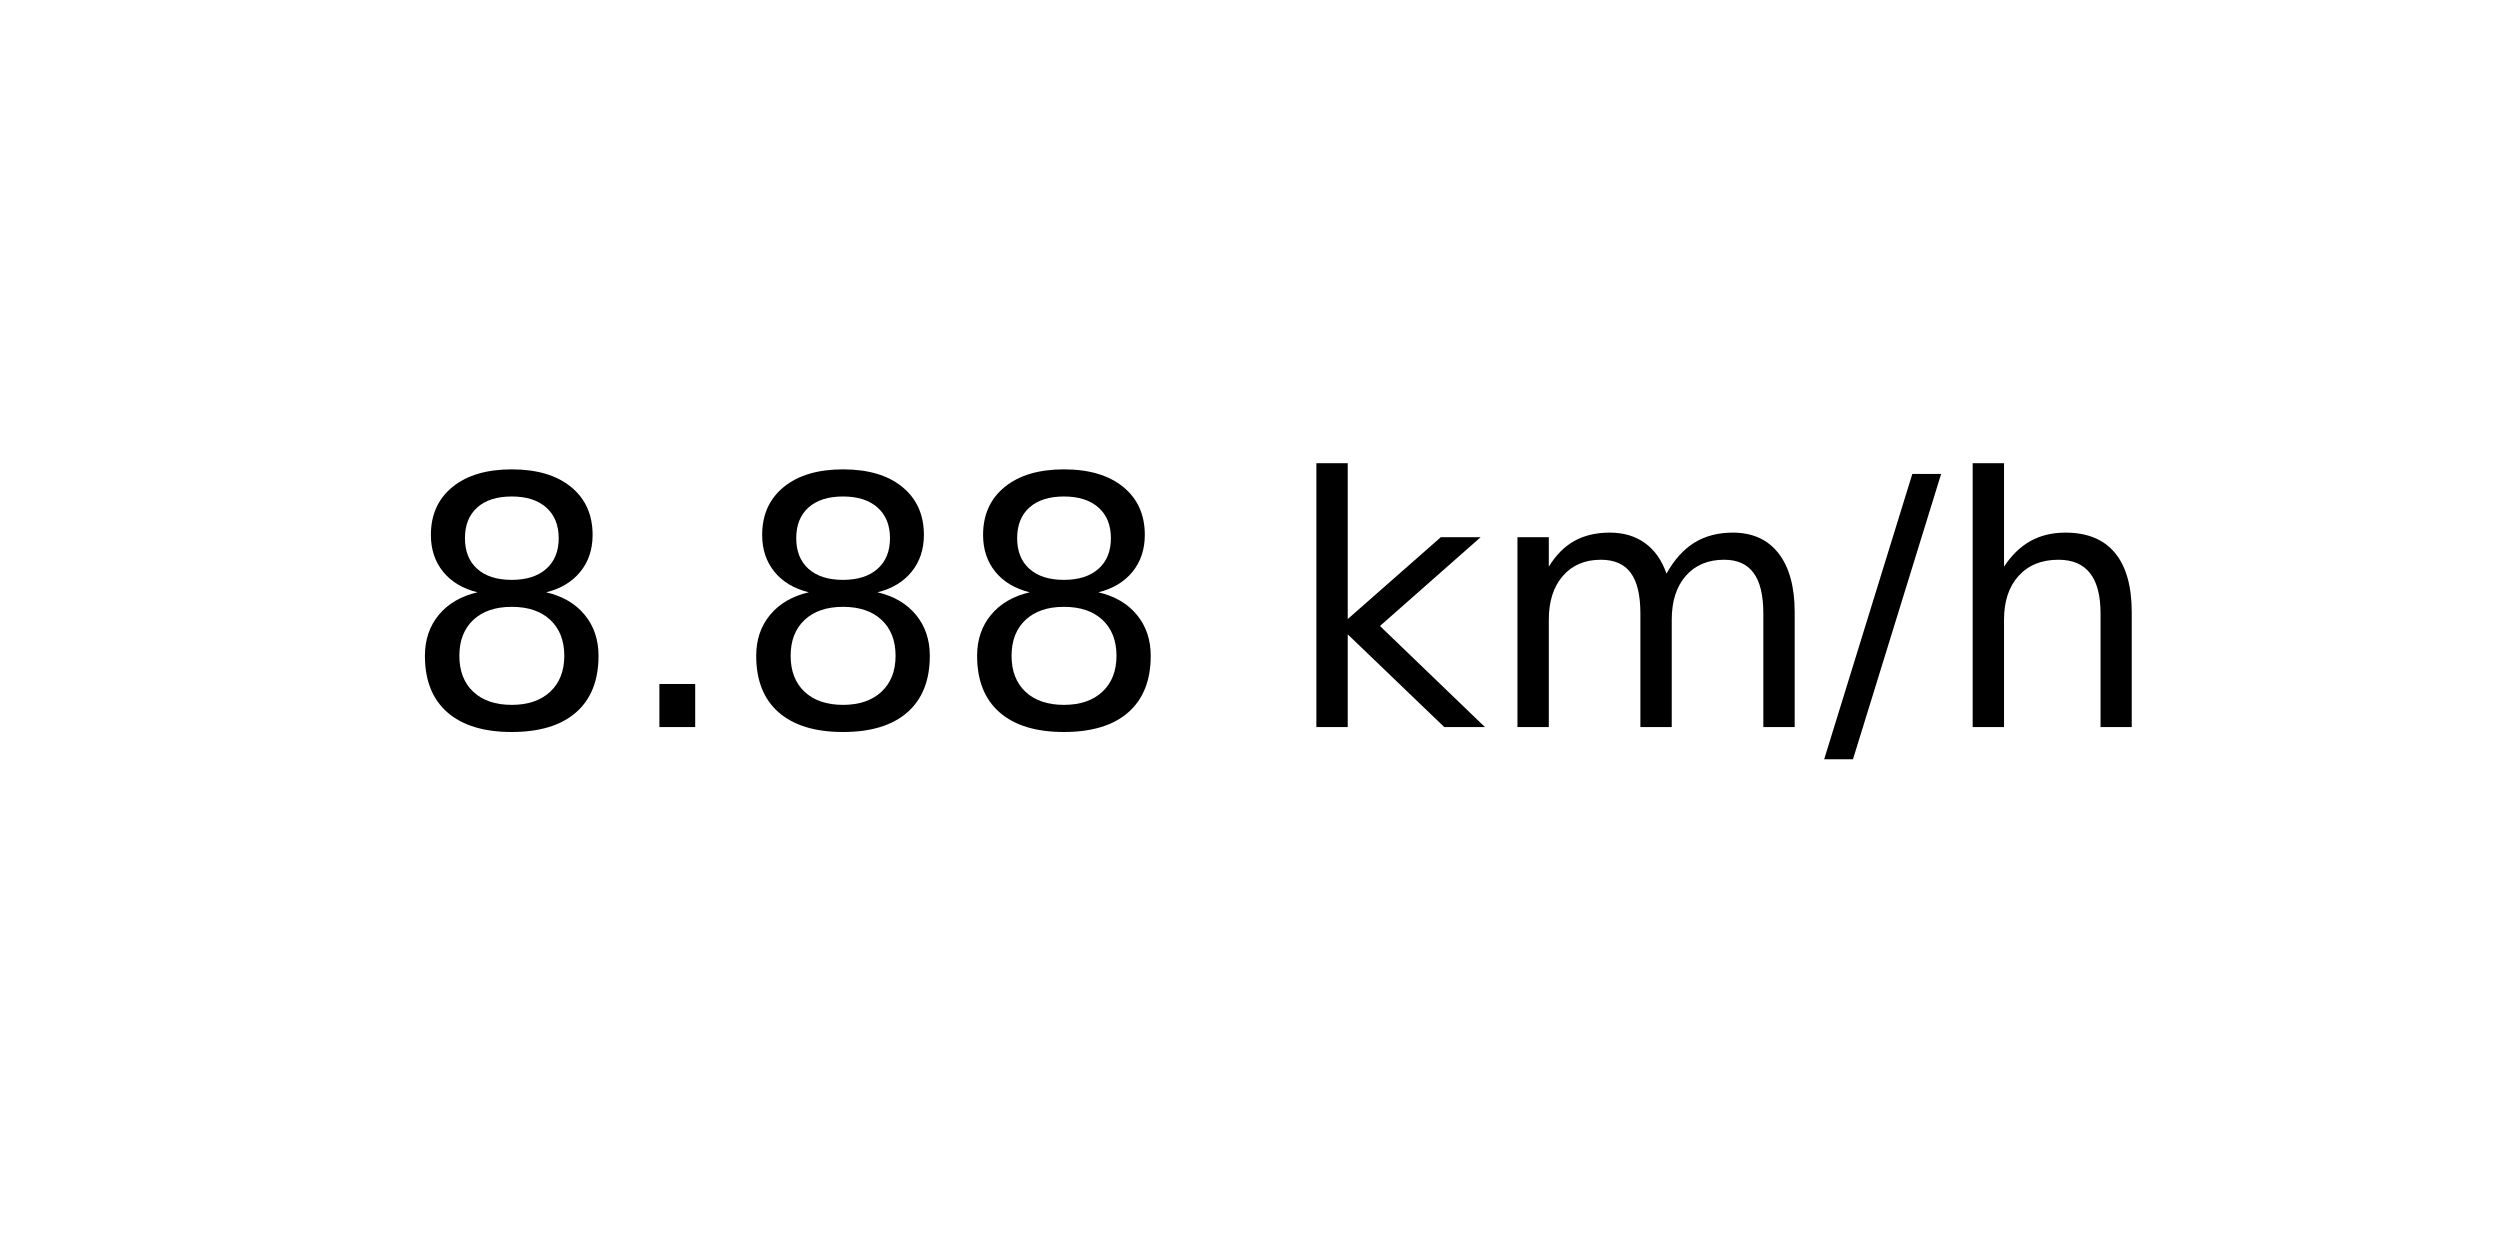
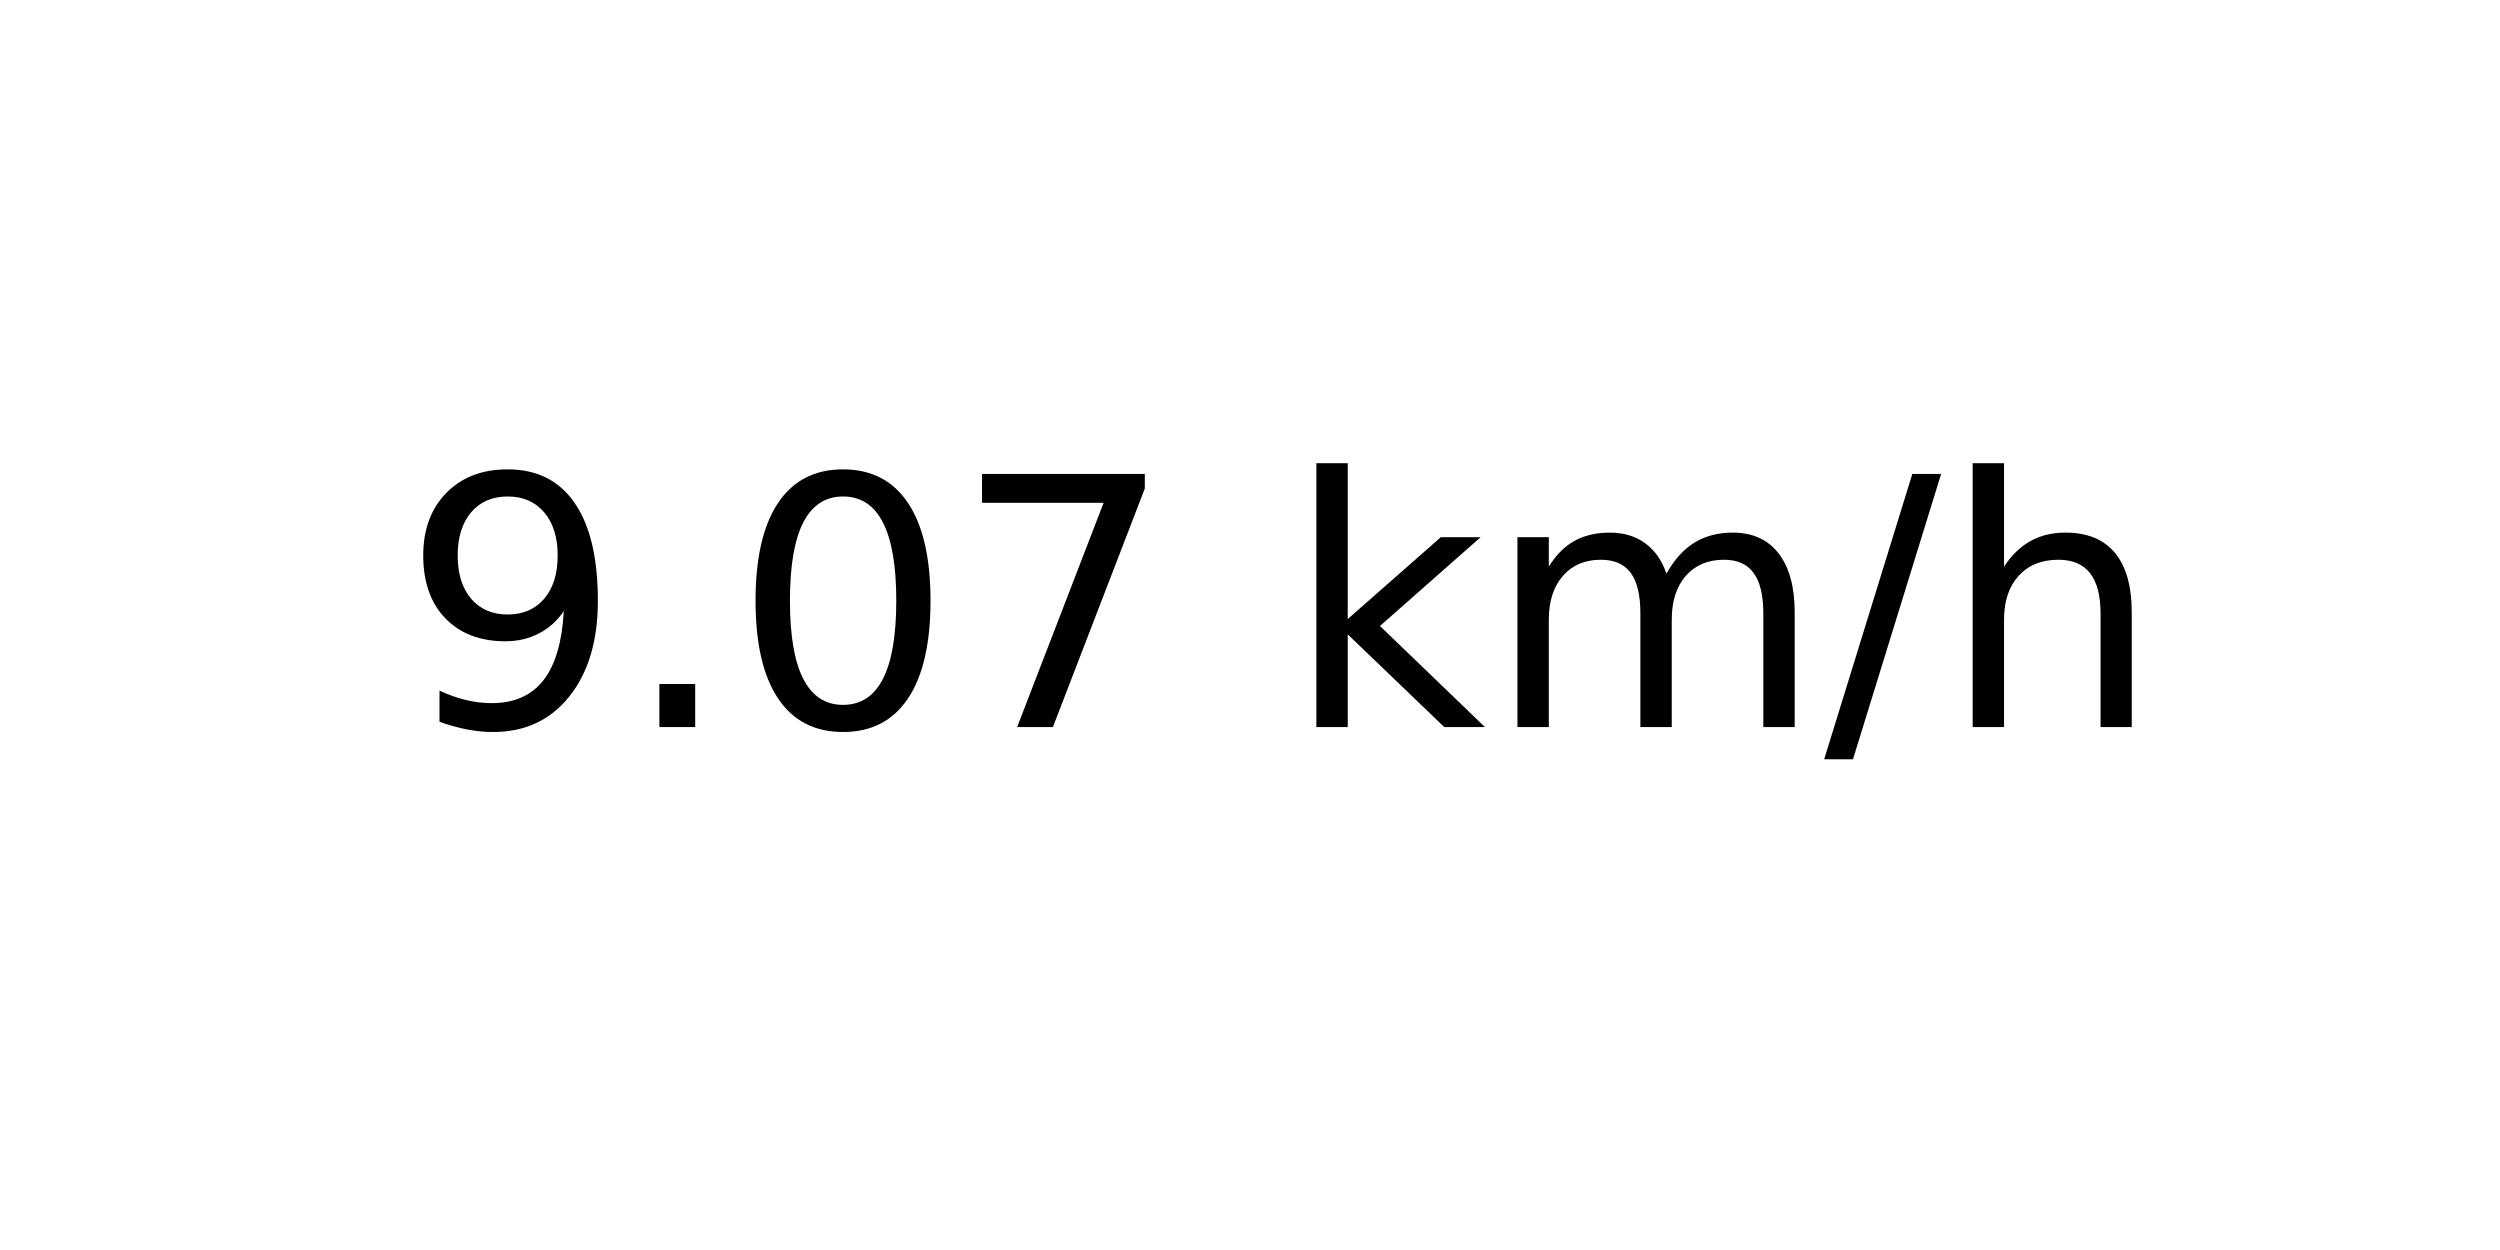
<svg xmlns="http://www.w3.org/2000/svg" xmlns:xlink="http://www.w3.org/1999/xlink" width="72pt" height="36pt" viewBox="0 0 72 36" version="1.1">
  <defs>
    <style type="text/css">*{stroke-linejoin: round; stroke-linecap: butt}</style>
  </defs>
  <g id="figure_1">
    <g id="axes_1">
      <g id="text_1">
        <g transform="translate(11.55937 20.93937) scale(0.1 -0.1)">
          <defs>
-             <path id="DejaVuSans-38" d="M 2034 2216  Q 1584 2216 1326 1975  Q 1069 1734 1069 1313  Q 1069 891 1326 650  Q 1584 409 2034 409  Q 2484 409 2743 651  Q 3003 894 3003 1313  Q 3003 1734 2745 1975  Q 2488 2216 2034 2216  z M 1403 2484  Q 997 2584 770 2862  Q 544 3141 544 3541  Q 544 4100 942 4425  Q 1341 4750 2034 4750  Q 2731 4750 3128 4425  Q 3525 4100 3525 3541  Q 3525 3141 3298 2862  Q 3072 2584 2669 2484  Q 3125 2378 3379 2068  Q 3634 1759 3634 1313  Q 3634 634 3220 271  Q 2806 -91 2034 -91  Q 1263 -91 848 271  Q 434 634 434 1313  Q 434 1759 690 2068  Q 947 2378 1403 2484  z M 1172 3481  Q 1172 3119 1398 2916  Q 1625 2713 2034 2713  Q 2441 2713 2670 2916  Q 2900 3119 2900 3481  Q 2900 3844 2670 4047  Q 2441 4250 2034 4250  Q 1625 4250 1398 4047  Q 1172 3844 1172 3481  z " transform="scale(0.015625)" />
+             <path id="DejaVuSans-39" d="M 703 97  L 703 672  Q 941 559 1184 500  Q 1428 441 1663 441  Q 2288 441 2617 861  Q 2947 1281 2994 2138  Q 2813 1869 2534 1725  Q 2256 1581 1919 1581  Q 1219 1581 811 2004  Q 403 2428 403 3163  Q 403 3881 828 4315  Q 1253 4750 1959 4750  Q 2769 4750 3195 4129  Q 3622 3509 3622 2328  Q 3622 1225 3098 567  Q 2575 -91 1691 -91  Q 1453 -91 1209 -44  Q 966 3 703 97  z M 1959 2075  Q 2384 2075 2632 2365  Q 2881 2656 2881 3163  Q 2881 3666 2632 3958  Q 2384 4250 1959 4250  Q 1534 4250 1286 3958  Q 1038 3666 1038 3163  Q 1038 2656 1286 2365  Q 1534 2075 1959 2075  z " transform="scale(0.015625)" />
            <path id="DejaVuSans-2e" d="M 684 794  L 1344 794  L 1344 0  L 684 0  L 684 794  z " transform="scale(0.015625)" />
+             <path id="DejaVuSans-30" d="M 2034 4250  Q 1547 4250 1301 3770  Q 1056 3291 1056 2328  Q 1056 1369 1301 889  Q 1547 409 2034 409  Q 2525 409 2770 889  Q 3016 1369 3016 2328  Q 3016 3291 2770 3770  Q 2525 4250 2034 4250  z M 2034 4750  Q 2819 4750 3233 4129  Q 3647 3509 3647 2328  Q 3647 1150 3233 529  Q 2819 -91 2034 -91  Q 1250 -91 836 529  Q 422 1150 422 2328  Q 422 3509 836 4129  Q 1250 4750 2034 4750  z " transform="scale(0.015625)" />
+             <path id="DejaVuSans-37" d="M 525 4666  L 3525 4666  L 3525 4397  L 1831 0  L 1172 0  L 2766 4134  L 525 4134  L 525 4666  z " transform="scale(0.015625)" />
            <path id="DejaVuSans-20" transform="scale(0.015625)" />
            <path id="DejaVuSans-6b" d="M 581 4863  L 1159 4863  L 1159 1991  L 2875 3500  L 3609 3500  L 1753 1863  L 3688 0  L 2938 0  L 1159 1709  L 1159 0  L 581 0  L 581 4863  z " transform="scale(0.015625)" />
            <path id="DejaVuSans-6d" d="M 3328 2828  Q 3544 3216 3844 3400  Q 4144 3584 4550 3584  Q 5097 3584 5394 3201  Q 5691 2819 5691 2113  L 5691 0  L 5113 0  L 5113 2094  Q 5113 2597 4934 2840  Q 4756 3084 4391 3084  Q 3944 3084 3684 2787  Q 3425 2491 3425 1978  L 3425 0  L 2847 0  L 2847 2094  Q 2847 2600 2669 2842  Q 2491 3084 2119 3084  Q 1678 3084 1418 2786  Q 1159 2488 1159 1978  L 1159 0  L 581 0  L 581 3500  L 1159 3500  L 1159 2956  Q 1356 3278 1631 3431  Q 1906 3584 2284 3584  Q 2666 3584 2933 3390  Q 3200 3197 3328 2828  z " transform="scale(0.015625)" />
            <path id="DejaVuSans-2f" d="M 1625 4666  L 2156 4666  L 531 -594  L 0 -594  L 1625 4666  z " transform="scale(0.015625)" />
            <path id="DejaVuSans-68" d="M 3513 2113  L 3513 0  L 2938 0  L 2938 2094  Q 2938 2591 2744 2837  Q 2550 3084 2163 3084  Q 1697 3084 1428 2787  Q 1159 2491 1159 1978  L 1159 0  L 581 0  L 581 4863  L 1159 4863  L 1159 2956  Q 1366 3272 1645 3428  Q 1925 3584 2291 3584  Q 2894 3584 3203 3211  Q 3513 2838 3513 2113  z " transform="scale(0.015625)" />
          </defs>
-           <use xlink:href="#DejaVuSans-38" />
+           <use xlink:href="#DejaVuSans-39" />
          <use xlink:href="#DejaVuSans-2e" x="63.623" />
-           <use xlink:href="#DejaVuSans-38" x="95.41" />
-           <use xlink:href="#DejaVuSans-38" x="159.033" />
+           <use xlink:href="#DejaVuSans-30" x="95.41" />
+           <use xlink:href="#DejaVuSans-37" x="159.033" />
          <use xlink:href="#DejaVuSans-20" x="222.656" />
          <use xlink:href="#DejaVuSans-6b" x="254.443" />
          <use xlink:href="#DejaVuSans-6d" x="312.354" />
          <use xlink:href="#DejaVuSans-2f" x="409.766" />
          <use xlink:href="#DejaVuSans-68" x="443.457" />
        </g>
      </g>
    </g>
  </g>
</svg>
